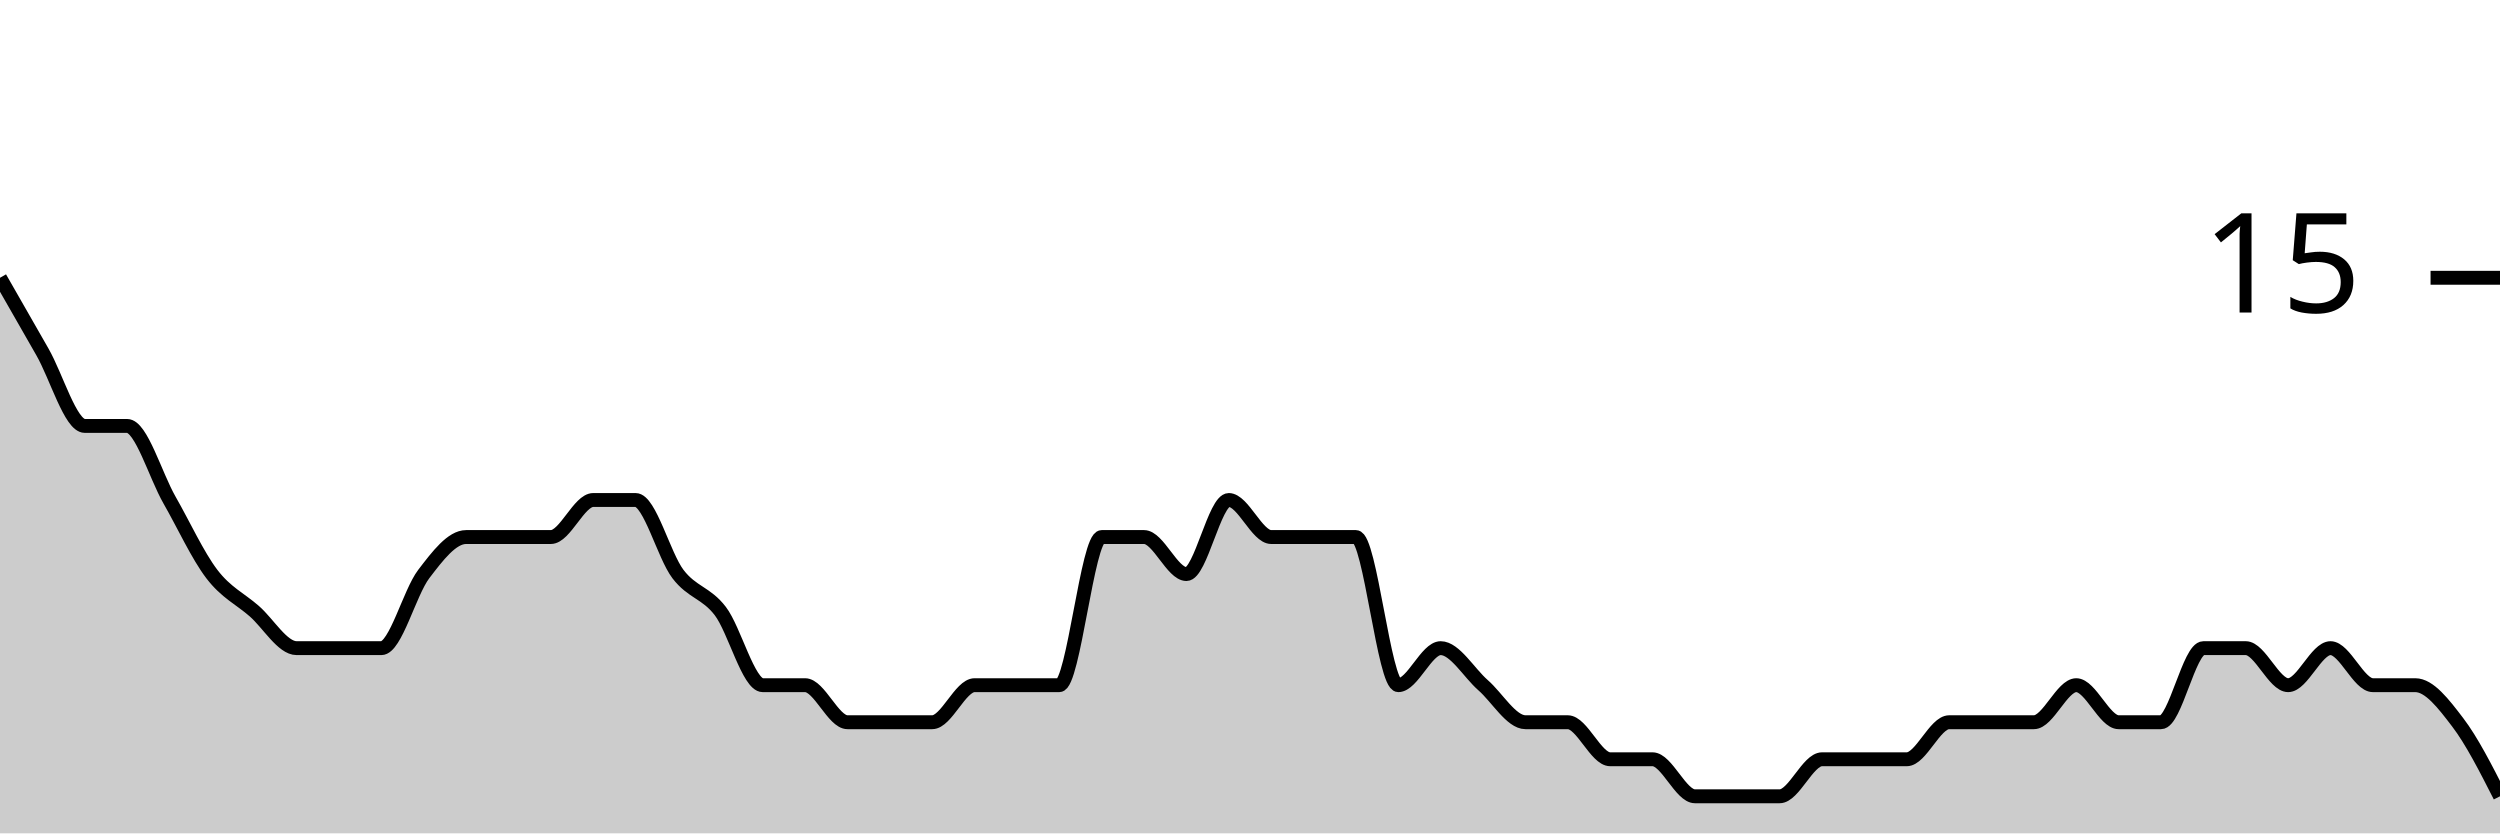
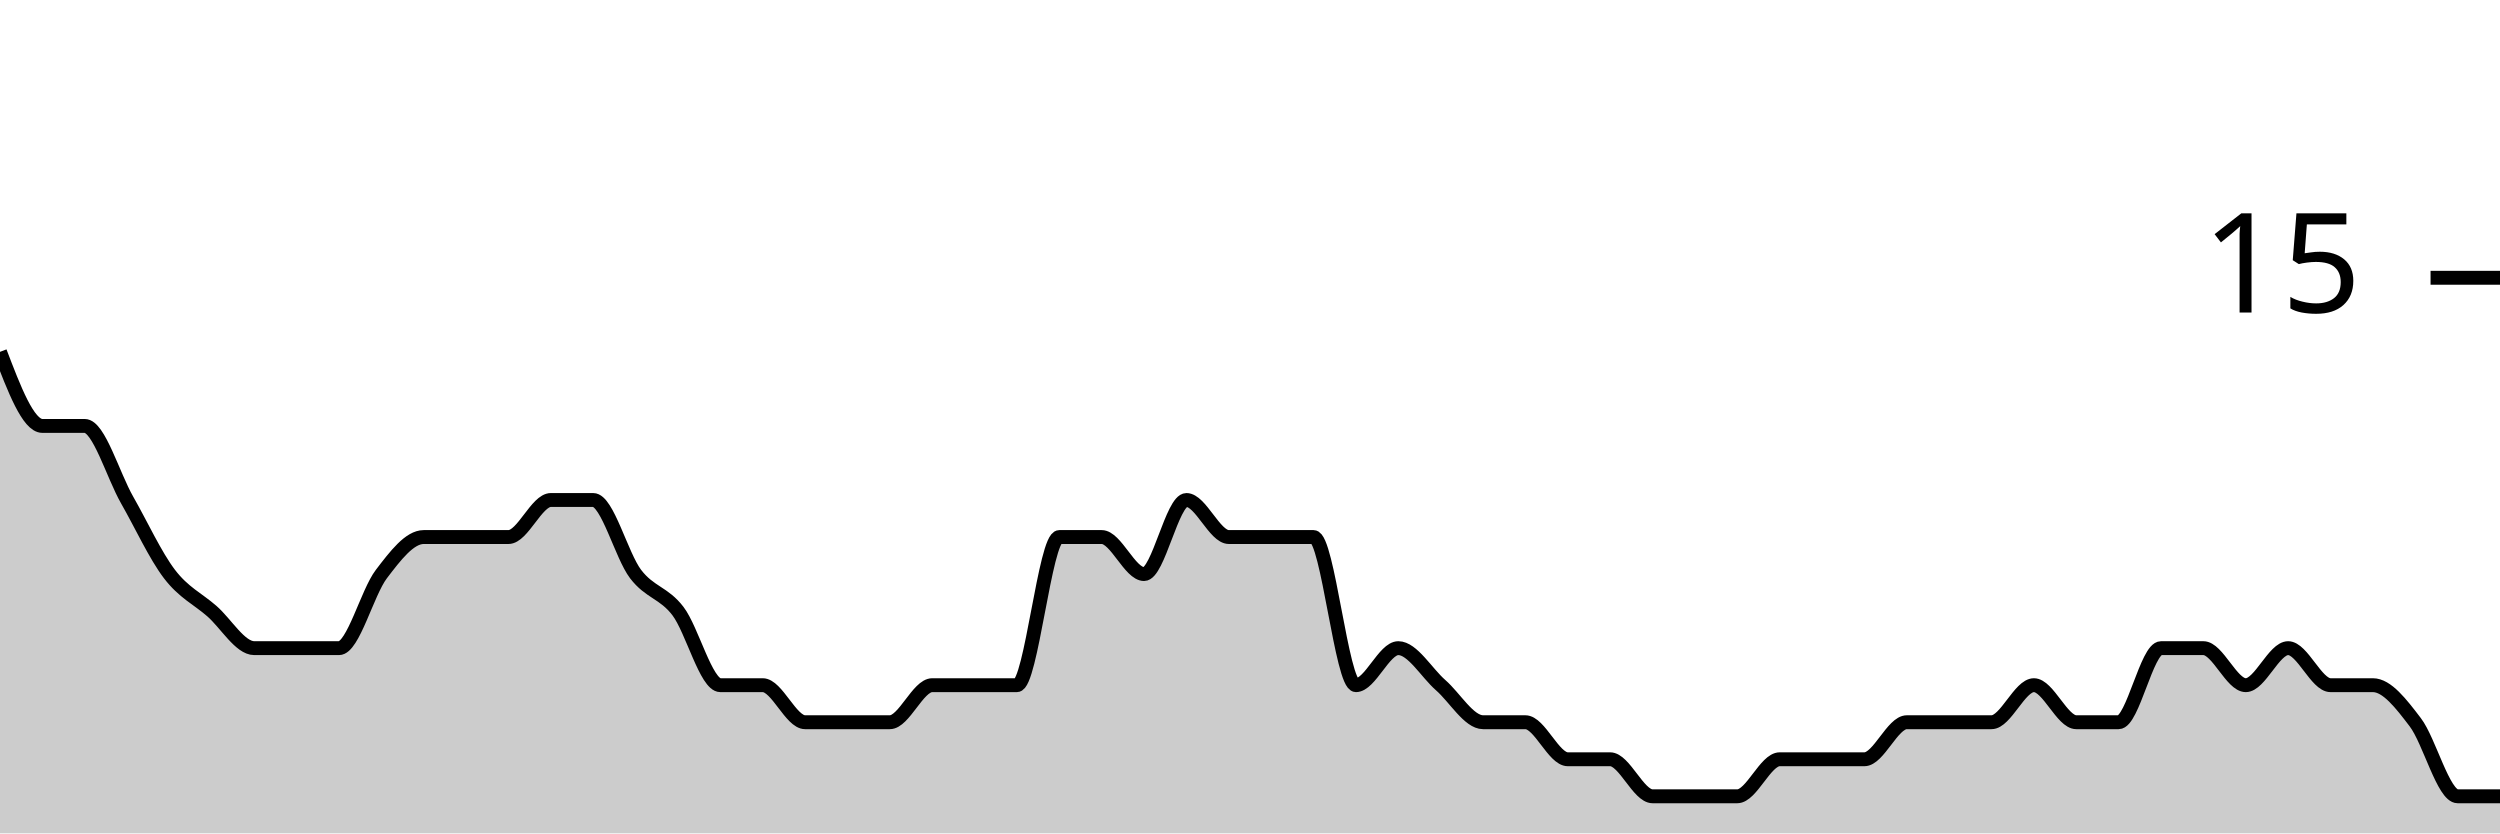
<svg xmlns="http://www.w3.org/2000/svg" viewBox="0 0 180 60">
  <g transform="translate(0,20)">
-     <path class="area" fill="rgba(0, 0, 0, 0.2)" d="M0,0C1.017,1.778,2.034,3.556,3.051,5.333C4.068,7.111,5.085,10.667,6.102,10.667C7.119,10.667,8.136,10.667,9.153,10.667C10.169,10.667,11.186,14.222,12.203,16C13.22,17.778,14.237,20,15.254,21.333C16.271,22.667,17.288,23.111,18.305,24C19.322,24.889,20.339,26.667,21.356,26.667C22.373,26.667,23.39,26.667,24.407,26.667C25.424,26.667,26.441,26.667,27.458,26.667C28.475,26.667,29.492,22.667,30.508,21.333C31.525,20,32.542,18.667,33.559,18.667C34.576,18.667,35.593,18.667,36.61,18.667C37.627,18.667,38.644,18.667,39.661,18.667C40.678,18.667,41.695,16,42.712,16C43.729,16,44.746,16,45.763,16C46.78,16,47.797,20,48.814,21.333C49.831,22.667,50.847,22.667,51.864,24C52.881,25.333,53.898,29.333,54.915,29.333C55.932,29.333,56.949,29.333,57.966,29.333C58.983,29.333,60,32,61.017,32C62.034,32,63.051,32,64.068,32C65.085,32,66.102,32,67.119,32C68.136,32,69.153,29.333,70.169,29.333C71.186,29.333,72.203,29.333,73.22,29.333C74.237,29.333,75.254,29.333,76.271,29.333C77.288,29.333,78.305,18.667,79.322,18.667C80.339,18.667,81.356,18.667,82.373,18.667C83.39,18.667,84.407,21.333,85.424,21.333C86.441,21.333,87.458,16,88.475,16C89.492,16,90.508,18.667,91.525,18.667C92.542,18.667,93.559,18.667,94.576,18.667C95.593,18.667,96.61,18.667,97.627,18.667C98.644,18.667,99.661,29.333,100.678,29.333C101.695,29.333,102.712,26.667,103.729,26.667C104.746,26.667,105.763,28.444,106.78,29.333C107.797,30.222,108.814,32,109.831,32C110.847,32,111.864,32,112.881,32C113.898,32,114.915,34.667,115.932,34.667C116.949,34.667,117.966,34.667,118.983,34.667C120,34.667,121.017,37.333,122.034,37.333C123.051,37.333,124.068,37.333,125.085,37.333C126.102,37.333,127.119,37.333,128.136,37.333C129.153,37.333,130.169,34.667,131.186,34.667C132.203,34.667,133.22,34.667,134.237,34.667C135.254,34.667,136.271,34.667,137.288,34.667C138.305,34.667,139.322,32,140.339,32C141.356,32,142.373,32,143.39,32C144.407,32,145.424,32,146.441,32C147.458,32,148.475,29.333,149.492,29.333C150.508,29.333,151.525,32,152.542,32C153.559,32,154.576,32,155.593,32C156.61,32,157.627,26.667,158.644,26.667C159.661,26.667,160.678,26.667,161.695,26.667C162.712,26.667,163.729,29.333,164.746,29.333C165.763,29.333,166.78,26.667,167.797,26.667C168.814,26.667,169.831,29.333,170.847,29.333C171.864,29.333,172.881,29.333,173.898,29.333C174.915,29.333,175.932,30.667,176.949,32C177.966,33.333,178.983,35.333,180,37.333L180,40C178.983,40,177.966,40,176.949,40C175.932,40,174.915,40,173.898,40C172.881,40,171.864,40,170.847,40C169.831,40,168.814,40,167.797,40C166.78,40,165.763,40,164.746,40C163.729,40,162.712,40,161.695,40C160.678,40,159.661,40,158.644,40C157.627,40,156.61,40,155.593,40C154.576,40,153.559,40,152.542,40C151.525,40,150.508,40,149.492,40C148.475,40,147.458,40,146.441,40C145.424,40,144.407,40,143.39,40C142.373,40,141.356,40,140.339,40C139.322,40,138.305,40,137.288,40C136.271,40,135.254,40,134.237,40C133.22,40,132.203,40,131.186,40C130.169,40,129.153,40,128.136,40C127.119,40,126.102,40,125.085,40C124.068,40,123.051,40,122.034,40C121.017,40,120,40,118.983,40C117.966,40,116.949,40,115.932,40C114.915,40,113.898,40,112.881,40C111.864,40,110.847,40,109.831,40C108.814,40,107.797,40,106.78,40C105.763,40,104.746,40,103.729,40C102.712,40,101.695,40,100.678,40C99.661,40,98.644,40,97.627,40C96.61,40,95.593,40,94.576,40C93.559,40,92.542,40,91.525,40C90.508,40,89.492,40,88.475,40C87.458,40,86.441,40,85.424,40C84.407,40,83.39,40,82.373,40C81.356,40,80.339,40,79.322,40C78.305,40,77.288,40,76.271,40C75.254,40,74.237,40,73.22,40C72.203,40,71.186,40,70.169,40C69.153,40,68.136,40,67.119,40C66.102,40,65.085,40,64.068,40C63.051,40,62.034,40,61.017,40C60,40,58.983,40,57.966,40C56.949,40,55.932,40,54.915,40C53.898,40,52.881,40,51.864,40C50.847,40,49.831,40,48.814,40C47.797,40,46.78,40,45.763,40C44.746,40,43.729,40,42.712,40C41.695,40,40.678,40,39.661,40C38.644,40,37.627,40,36.61,40C35.593,40,34.576,40,33.559,40C32.542,40,31.525,40,30.508,40C29.492,40,28.475,40,27.458,40C26.441,40,25.424,40,24.407,40C23.39,40,22.373,40,21.356,40C20.339,40,19.322,40,18.305,40C17.288,40,16.271,40,15.254,40C14.237,40,13.22,40,12.203,40C11.186,40,10.169,40,9.153,40C8.136,40,7.119,40,6.102,40C5.085,40,4.068,40,3.051,40C2.034,40,1.017,40,0,40Z" />
-     <path class="line" stroke="black" fill="none" d="M0,0C1.017,1.778,2.034,3.556,3.051,5.333C4.068,7.111,5.085,10.667,6.102,10.667C7.119,10.667,8.136,10.667,9.153,10.667C10.169,10.667,11.186,14.222,12.203,16C13.22,17.778,14.237,20,15.254,21.333C16.271,22.667,17.288,23.111,18.305,24C19.322,24.889,20.339,26.667,21.356,26.667C22.373,26.667,23.39,26.667,24.407,26.667C25.424,26.667,26.441,26.667,27.458,26.667C28.475,26.667,29.492,22.667,30.508,21.333C31.525,20,32.542,18.667,33.559,18.667C34.576,18.667,35.593,18.667,36.61,18.667C37.627,18.667,38.644,18.667,39.661,18.667C40.678,18.667,41.695,16,42.712,16C43.729,16,44.746,16,45.763,16C46.78,16,47.797,20,48.814,21.333C49.831,22.667,50.847,22.667,51.864,24C52.881,25.333,53.898,29.333,54.915,29.333C55.932,29.333,56.949,29.333,57.966,29.333C58.983,29.333,60,32,61.017,32C62.034,32,63.051,32,64.068,32C65.085,32,66.102,32,67.119,32C68.136,32,69.153,29.333,70.169,29.333C71.186,29.333,72.203,29.333,73.22,29.333C74.237,29.333,75.254,29.333,76.271,29.333C77.288,29.333,78.305,18.667,79.322,18.667C80.339,18.667,81.356,18.667,82.373,18.667C83.39,18.667,84.407,21.333,85.424,21.333C86.441,21.333,87.458,16,88.475,16C89.492,16,90.508,18.667,91.525,18.667C92.542,18.667,93.559,18.667,94.576,18.667C95.593,18.667,96.61,18.667,97.627,18.667C98.644,18.667,99.661,29.333,100.678,29.333C101.695,29.333,102.712,26.667,103.729,26.667C104.746,26.667,105.763,28.444,106.78,29.333C107.797,30.222,108.814,32,109.831,32C110.847,32,111.864,32,112.881,32C113.898,32,114.915,34.667,115.932,34.667C116.949,34.667,117.966,34.667,118.983,34.667C120,34.667,121.017,37.333,122.034,37.333C123.051,37.333,124.068,37.333,125.085,37.333C126.102,37.333,127.119,37.333,128.136,37.333C129.153,37.333,130.169,34.667,131.186,34.667C132.203,34.667,133.22,34.667,134.237,34.667C135.254,34.667,136.271,34.667,137.288,34.667C138.305,34.667,139.322,32,140.339,32C141.356,32,142.373,32,143.39,32C144.407,32,145.424,32,146.441,32C147.458,32,148.475,29.333,149.492,29.333C150.508,29.333,151.525,32,152.542,32C153.559,32,154.576,32,155.593,32C156.61,32,157.627,26.667,158.644,26.667C159.661,26.667,160.678,26.667,161.695,26.667C162.712,26.667,163.729,29.333,164.746,29.333C165.763,29.333,166.78,26.667,167.797,26.667C168.814,26.667,169.831,29.333,170.847,29.333C171.864,29.333,172.881,29.333,173.898,29.333C174.915,29.333,175.932,30.667,176.949,32C177.966,33.333,178.983,35.333,180,37.333" />
+     <path class="area" fill="rgba(0, 0, 0, 0.2)" d="M0,5.333C1.017,8,2.034,10.667,3.051,10.667C4.068,10.667,5.085,10.667,6.102,10.667C7.119,10.667,8.136,14.222,9.153,16C10.169,17.778,11.186,20,12.203,21.333C13.22,22.667,14.237,23.111,15.254,24C16.271,24.889,17.288,26.667,18.305,26.667C19.322,26.667,20.339,26.667,21.356,26.667C22.373,26.667,23.39,26.667,24.407,26.667C25.424,26.667,26.441,22.667,27.458,21.333C28.475,20,29.492,18.667,30.508,18.667C31.525,18.667,32.542,18.667,33.559,18.667C34.576,18.667,35.593,18.667,36.61,18.667C37.627,18.667,38.644,16,39.661,16C40.678,16,41.695,16,42.712,16C43.729,16,44.746,20,45.763,21.333C46.78,22.667,47.797,22.667,48.814,24C49.831,25.333,50.847,29.333,51.864,29.333C52.881,29.333,53.898,29.333,54.915,29.333C55.932,29.333,56.949,32,57.966,32C58.983,32,60,32,61.017,32C62.034,32,63.051,32,64.068,32C65.085,32,66.102,29.333,67.119,29.333C68.136,29.333,69.153,29.333,70.169,29.333C71.186,29.333,72.203,29.333,73.22,29.333C74.237,29.333,75.254,18.667,76.271,18.667C77.288,18.667,78.305,18.667,79.322,18.667C80.339,18.667,81.356,21.333,82.373,21.333C83.39,21.333,84.407,16,85.424,16C86.441,16,87.458,18.667,88.475,18.667C89.492,18.667,90.508,18.667,91.525,18.667C92.542,18.667,93.559,18.667,94.576,18.667C95.593,18.667,96.61,29.333,97.627,29.333C98.644,29.333,99.661,26.667,100.678,26.667C101.695,26.667,102.712,28.444,103.729,29.333C104.746,30.222,105.763,32,106.78,32C107.797,32,108.814,32,109.831,32C110.847,32,111.864,34.667,112.881,34.667C113.898,34.667,114.915,34.667,115.932,34.667C116.949,34.667,117.966,37.333,118.983,37.333C120,37.333,121.017,37.333,122.034,37.333C123.051,37.333,124.068,37.333,125.085,37.333C126.102,37.333,127.119,34.667,128.136,34.667C129.153,34.667,130.169,34.667,131.186,34.667C132.203,34.667,133.22,34.667,134.237,34.667C135.254,34.667,136.271,32,137.288,32C138.305,32,139.322,32,140.339,32C141.356,32,142.373,32,143.39,32C144.407,32,145.424,29.333,146.441,29.333C147.458,29.333,148.475,32,149.492,32C150.508,32,151.525,32,152.542,32C153.559,32,154.576,26.667,155.593,26.667C156.61,26.667,157.627,26.667,158.644,26.667C159.661,26.667,160.678,29.333,161.695,29.333C162.712,29.333,163.729,26.667,164.746,26.667C165.763,26.667,166.78,29.333,167.797,29.333C168.814,29.333,169.831,29.333,170.847,29.333C171.864,29.333,172.881,30.667,173.898,32C174.915,33.333,175.932,37.333,176.949,37.333C177.966,37.333,178.983,37.333,180,37.333L180,40C178.983,40,177.966,40,176.949,40C175.932,40,174.915,40,173.898,40C172.881,40,171.864,40,170.847,40C169.831,40,168.814,40,167.797,40C166.78,40,165.763,40,164.746,40C163.729,40,162.712,40,161.695,40C160.678,40,159.661,40,158.644,40C157.627,40,156.61,40,155.593,40C154.576,40,153.559,40,152.542,40C151.525,40,150.508,40,149.492,40C148.475,40,147.458,40,146.441,40C145.424,40,144.407,40,143.39,40C142.373,40,141.356,40,140.339,40C139.322,40,138.305,40,137.288,40C136.271,40,135.254,40,134.237,40C133.22,40,132.203,40,131.186,40C130.169,40,129.153,40,128.136,40C127.119,40,126.102,40,125.085,40C124.068,40,123.051,40,122.034,40C121.017,40,120,40,118.983,40C117.966,40,116.949,40,115.932,40C114.915,40,113.898,40,112.881,40C111.864,40,110.847,40,109.831,40C108.814,40,107.797,40,106.78,40C105.763,40,104.746,40,103.729,40C102.712,40,101.695,40,100.678,40C99.661,40,98.644,40,97.627,40C96.61,40,95.593,40,94.576,40C93.559,40,92.542,40,91.525,40C90.508,40,89.492,40,88.475,40C87.458,40,86.441,40,85.424,40C84.407,40,83.39,40,82.373,40C81.356,40,80.339,40,79.322,40C78.305,40,77.288,40,76.271,40C75.254,40,74.237,40,73.22,40C72.203,40,71.186,40,70.169,40C69.153,40,68.136,40,67.119,40C66.102,40,65.085,40,64.068,40C63.051,40,62.034,40,61.017,40C60,40,58.983,40,57.966,40C56.949,40,55.932,40,54.915,40C53.898,40,52.881,40,51.864,40C50.847,40,49.831,40,48.814,40C47.797,40,46.78,40,45.763,40C44.746,40,43.729,40,42.712,40C41.695,40,40.678,40,39.661,40C38.644,40,37.627,40,36.61,40C35.593,40,34.576,40,33.559,40C32.542,40,31.525,40,30.508,40C29.492,40,28.475,40,27.458,40C26.441,40,25.424,40,24.407,40C23.39,40,22.373,40,21.356,40C20.339,40,19.322,40,18.305,40C17.288,40,16.271,40,15.254,40C14.237,40,13.22,40,12.203,40C11.186,40,10.169,40,9.153,40C8.136,40,7.119,40,6.102,40C5.085,40,4.068,40,3.051,40C2.034,40,1.017,40,0,40Z" />
+     <path class="line" stroke="black" fill="none" d="M0,5.333C1.017,8,2.034,10.667,3.051,10.667C4.068,10.667,5.085,10.667,6.102,10.667C7.119,10.667,8.136,14.222,9.153,16C10.169,17.778,11.186,20,12.203,21.333C13.22,22.667,14.237,23.111,15.254,24C16.271,24.889,17.288,26.667,18.305,26.667C19.322,26.667,20.339,26.667,21.356,26.667C22.373,26.667,23.39,26.667,24.407,26.667C25.424,26.667,26.441,22.667,27.458,21.333C28.475,20,29.492,18.667,30.508,18.667C31.525,18.667,32.542,18.667,33.559,18.667C34.576,18.667,35.593,18.667,36.61,18.667C37.627,18.667,38.644,16,39.661,16C40.678,16,41.695,16,42.712,16C43.729,16,44.746,20,45.763,21.333C46.78,22.667,47.797,22.667,48.814,24C49.831,25.333,50.847,29.333,51.864,29.333C52.881,29.333,53.898,29.333,54.915,29.333C55.932,29.333,56.949,32,57.966,32C58.983,32,60,32,61.017,32C62.034,32,63.051,32,64.068,32C65.085,32,66.102,29.333,67.119,29.333C68.136,29.333,69.153,29.333,70.169,29.333C71.186,29.333,72.203,29.333,73.22,29.333C74.237,29.333,75.254,18.667,76.271,18.667C77.288,18.667,78.305,18.667,79.322,18.667C80.339,18.667,81.356,21.333,82.373,21.333C83.39,21.333,84.407,16,85.424,16C86.441,16,87.458,18.667,88.475,18.667C89.492,18.667,90.508,18.667,91.525,18.667C92.542,18.667,93.559,18.667,94.576,18.667C95.593,18.667,96.61,29.333,97.627,29.333C98.644,29.333,99.661,26.667,100.678,26.667C101.695,26.667,102.712,28.444,103.729,29.333C104.746,30.222,105.763,32,106.78,32C107.797,32,108.814,32,109.831,32C110.847,32,111.864,34.667,112.881,34.667C113.898,34.667,114.915,34.667,115.932,34.667C116.949,34.667,117.966,37.333,118.983,37.333C120,37.333,121.017,37.333,122.034,37.333C123.051,37.333,124.068,37.333,125.085,37.333C126.102,37.333,127.119,34.667,128.136,34.667C129.153,34.667,130.169,34.667,131.186,34.667C132.203,34.667,133.22,34.667,134.237,34.667C135.254,34.667,136.271,32,137.288,32C138.305,32,139.322,32,140.339,32C141.356,32,142.373,32,143.39,32C144.407,32,145.424,29.333,146.441,29.333C147.458,29.333,148.475,32,149.492,32C150.508,32,151.525,32,152.542,32C153.559,32,154.576,26.667,155.593,26.667C156.61,26.667,157.627,26.667,158.644,26.667C159.661,26.667,160.678,29.333,161.695,29.333C162.712,29.333,163.729,26.667,164.746,26.667C165.763,26.667,166.78,29.333,167.797,29.333C168.814,29.333,169.831,29.333,170.847,29.333C171.864,29.333,172.881,30.667,173.898,32C174.915,33.333,175.932,37.333,176.949,37.333C177.966,37.333,178.983,37.333,180,37.333" />
    <path class="axis-ceiling" stroke-width="1" stroke="black" fill="none" d="M175,0L180,0" />
    <text class="axis-ceiling-label" font-family="sans-serif" text-anchor="end" font-size="10px" x="170" y="2.5">15</text>
  </g>
</svg>
